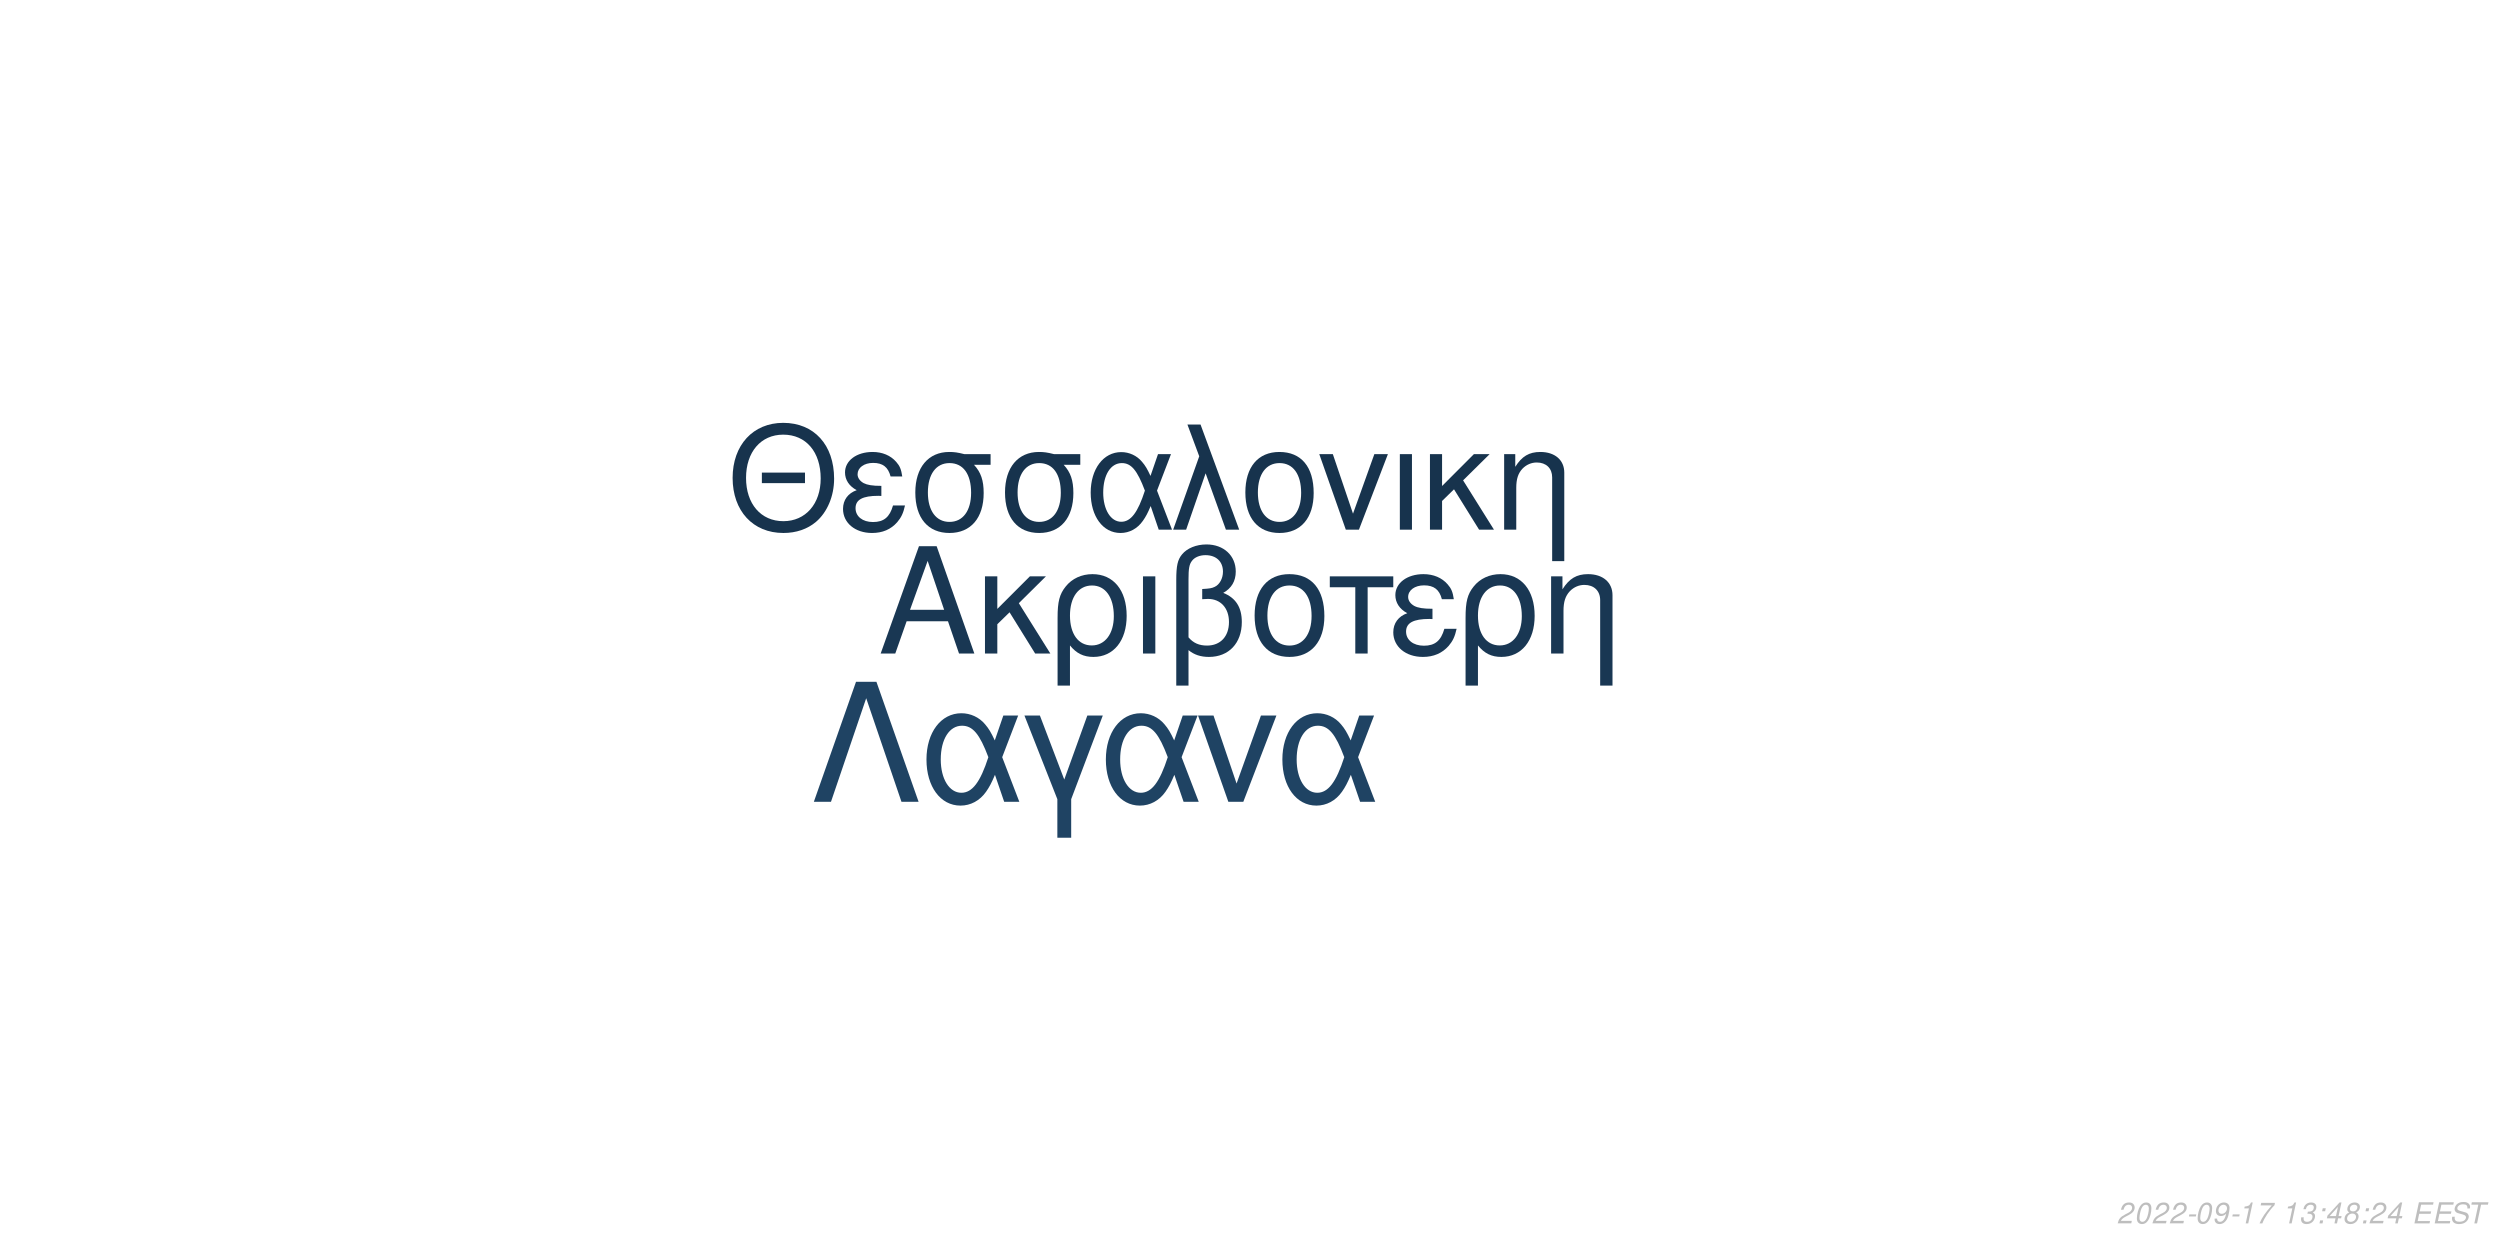
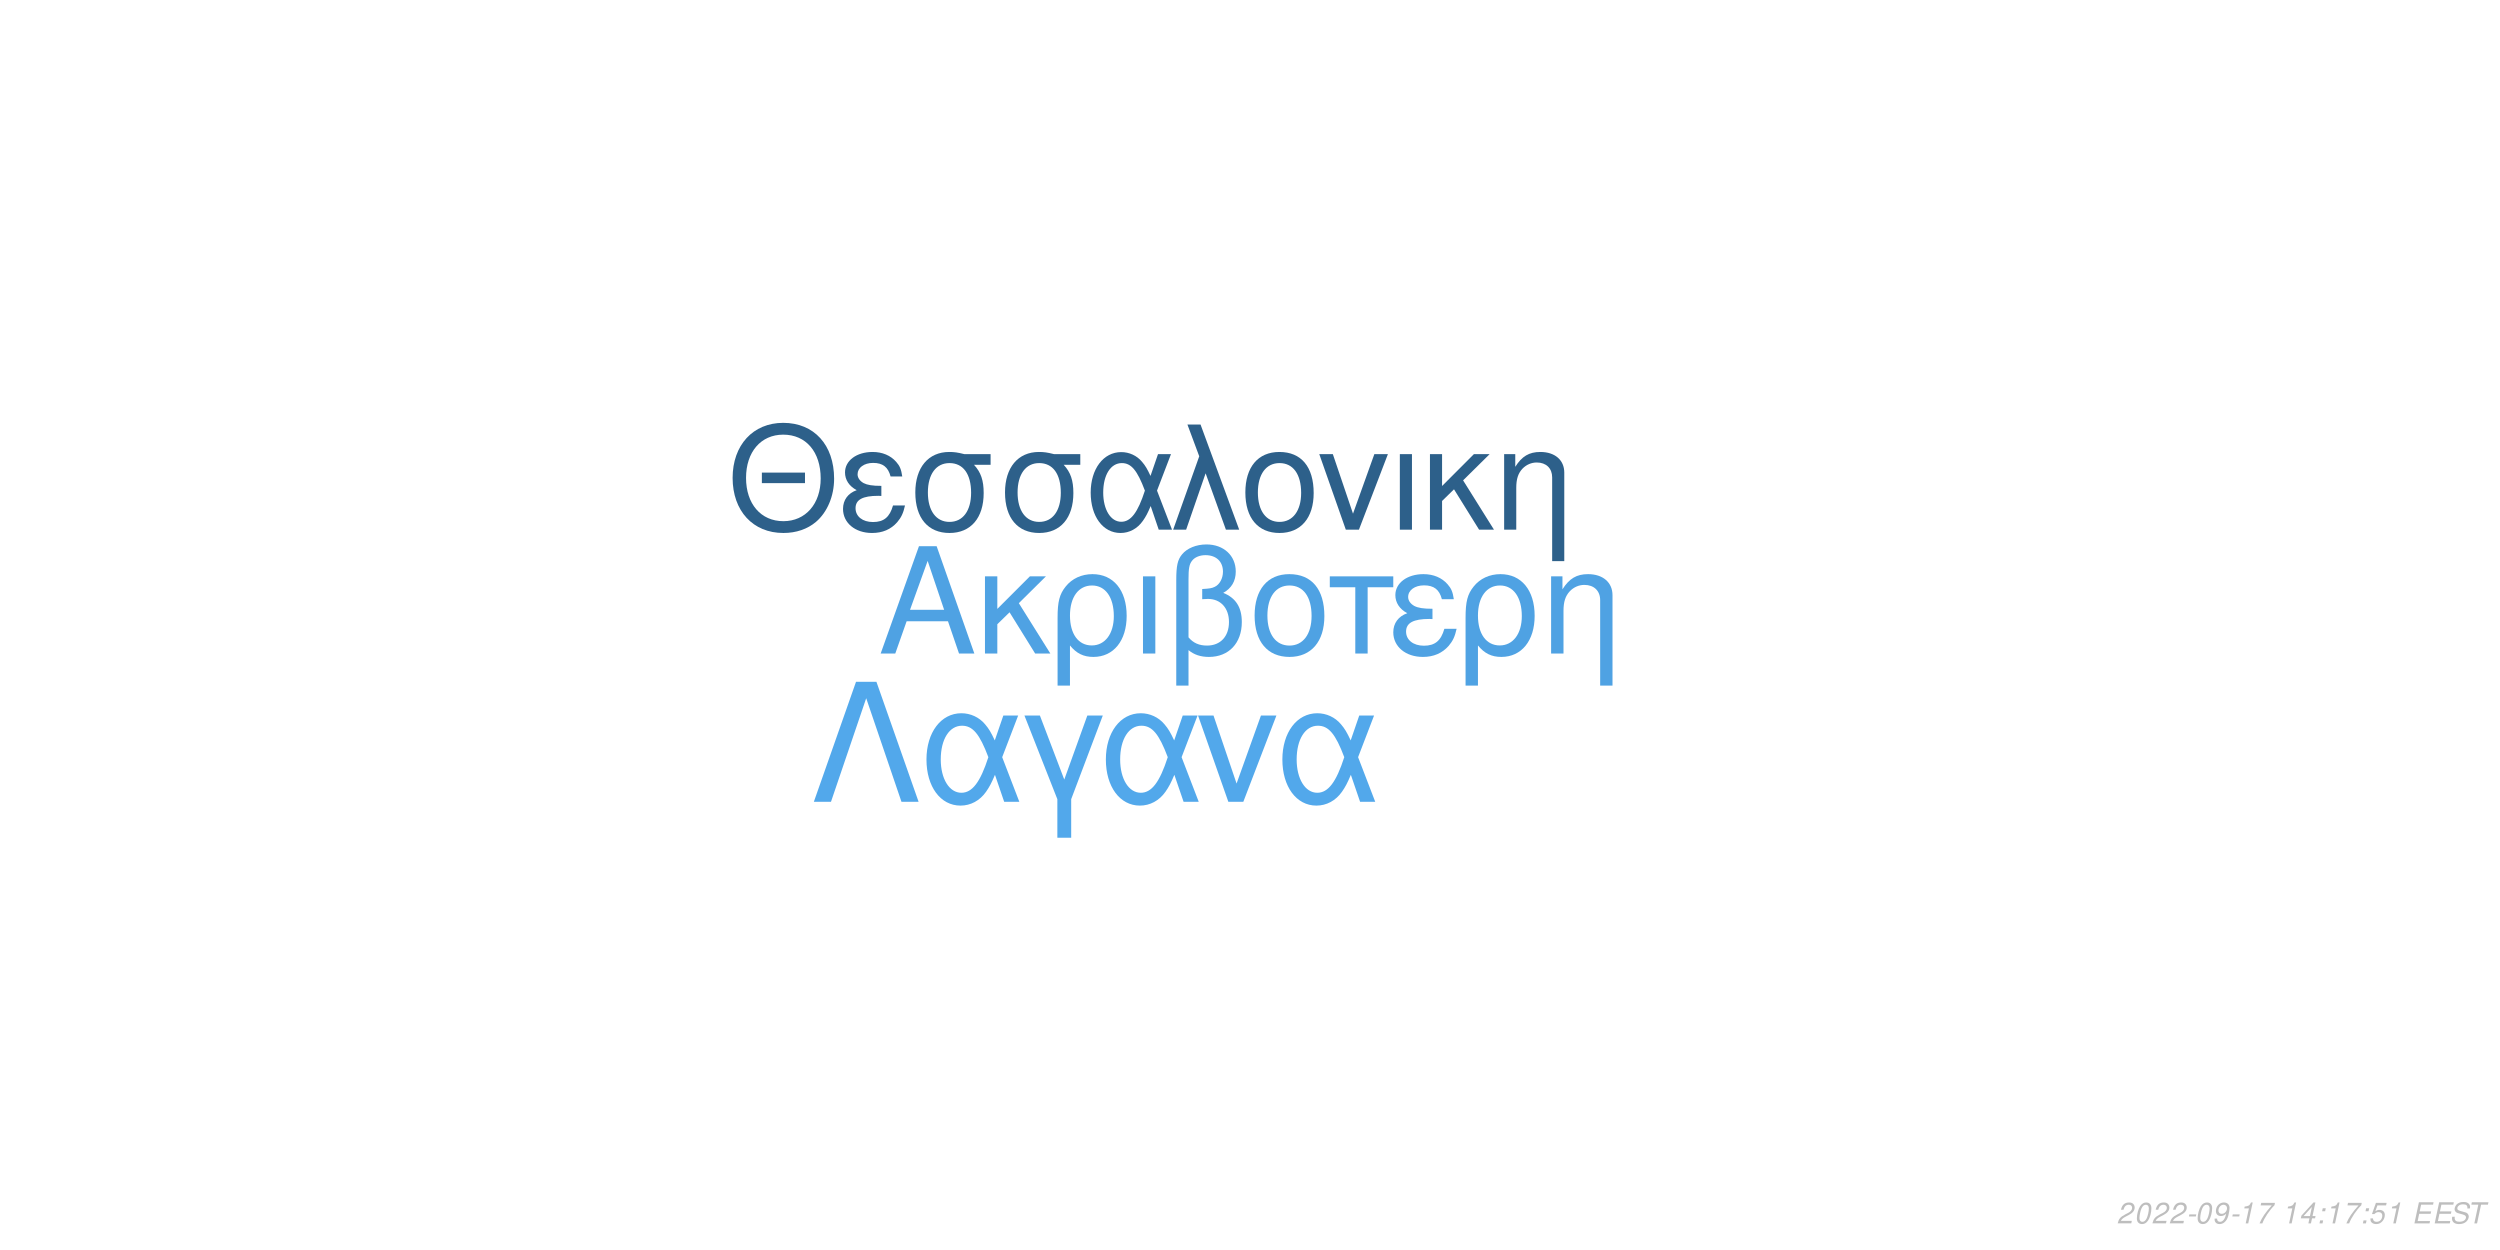
<svg xmlns="http://www.w3.org/2000/svg" xmlns:xlink="http://www.w3.org/1999/xlink" width="864pt" height="432pt" viewBox="0 0 864 432" version="1.1">
  <defs>
    <g>
      <symbol overflow="visible" id="glyph0-0">
        <path style="stroke:none;" d="" />
      </symbol>
      <symbol overflow="visible" id="glyph0-1">
        <path style="stroke:none;" d="M 24.125 -11.141 L 27.938 0 L 33.234 0 L 20.203 -37.094 L 14.094 -37.094 L 0.859 0 L 5.906 0 L 9.828 -11.141 Z M 22.797 -15.109 L 11 -15.109 L 17.094 -32.016 Z M 22.797 -15.109 " />
      </symbol>
      <symbol overflow="visible" id="glyph0-2">
        <path style="stroke:none;" d="M 7.172 -15.422 L 7.172 -26.672 L 2.906 -26.672 L 2.906 0 L 7.172 0 L 7.172 -10.125 L 11.406 -14.25 L 20.25 0 L 25.5 0 L 14.609 -17.406 L 23.969 -26.672 L 18.422 -26.672 Z M 7.172 -15.422 " />
      </symbol>
      <symbol overflow="visible" id="glyph0-3">
        <path style="stroke:none;" d="M 3 11.094 L 7.281 11.094 L 7.281 -2.797 C 9.516 -0.047 11.953 1.172 15.375 1.172 C 22.344 1.172 26.875 -4.422 26.875 -13.031 C 26.875 -21.891 22.297 -27.438 15.062 -27.438 C 11.297 -27.438 7.984 -25.906 5.797 -23.156 C 3.672 -20.516 3 -17.969 3 -12.359 Z M 14.906 -23.516 C 19.547 -23.516 22.438 -19.438 22.438 -12.922 C 22.438 -6.812 19.391 -2.797 14.812 -2.797 C 10.172 -2.797 7.281 -6.766 7.281 -13.125 C 7.281 -19.484 10.234 -23.516 14.906 -23.516 Z M 14.906 -23.516 " />
      </symbol>
      <symbol overflow="visible" id="glyph0-4">
        <path style="stroke:none;" d="M 3.516 0 L 7.781 0 L 7.781 -26.672 L 3.516 -26.672 Z M 3.516 0 " />
      </symbol>
      <symbol overflow="visible" id="glyph0-5">
        <path style="stroke:none;" d="M 4.016 11.094 L 8.25 11.094 L 8.25 -1.172 C 10.172 0.406 12.422 1.172 15.312 1.172 C 22.188 1.172 26.672 -3.609 26.672 -10.891 C 26.672 -15.984 24.578 -19.234 20.25 -20.969 C 23.109 -22.547 24.578 -25.031 24.578 -28.344 C 24.578 -33.844 20.406 -37.703 14.453 -37.703 C 10.938 -37.703 7.734 -36.391 6 -34.25 C 4.484 -32.422 4.016 -30.328 4.016 -25.391 Z M 8.25 -25.656 C 8.25 -29.359 8.5 -30.844 9.469 -32.062 C 10.375 -33.281 12.156 -34 14.094 -34 C 17.812 -34 20.156 -31.812 20.156 -28.297 C 20.156 -25.953 18.984 -23.812 17.297 -23.047 C 16.281 -22.547 15.469 -22.438 12.984 -22.297 L 12.984 -18.781 C 13.734 -18.828 14.344 -18.875 14.969 -18.875 C 19.344 -18.875 22.234 -15.719 22.234 -10.891 C 22.234 -5.906 19.281 -2.75 14.656 -2.75 C 11.953 -2.75 9.922 -3.609 8.25 -5.594 Z M 8.25 -25.656 " />
      </symbol>
      <symbol overflow="visible" id="glyph0-6">
        <path style="stroke:none;" d="M 14.094 -27.438 C 6.562 -27.438 2.094 -22.094 2.094 -13.125 C 2.094 -4.125 6.562 1.172 14.141 1.172 C 21.672 1.172 26.203 -4.172 26.203 -12.922 C 26.203 -22.188 21.828 -27.438 14.094 -27.438 Z M 14.141 -23.516 C 18.938 -23.516 21.781 -19.594 21.781 -12.984 C 21.781 -6.672 18.828 -2.75 14.141 -2.75 C 9.422 -2.75 6.516 -6.672 6.516 -13.125 C 6.516 -19.594 9.422 -23.516 14.141 -23.516 Z M 14.141 -23.516 " />
      </symbol>
      <symbol overflow="visible" id="glyph0-7">
        <path style="stroke:none;" d="M 7.891 0 L 12.156 0 L 12.156 -22.906 L 21.016 -22.906 L 21.016 -26.672 L -0.922 -26.672 L -0.922 -22.906 L 7.891 -22.906 Z M 7.891 0 " />
      </symbol>
      <symbol overflow="visible" id="glyph0-8">
        <path style="stroke:none;" d="M 14.562 -15.469 C 11.344 -15.469 9.562 -15.781 8.297 -16.438 C 6.922 -17.203 6.156 -18.328 6.156 -19.547 C 6.156 -21.891 8.453 -23.562 11.656 -23.562 C 15.062 -23.562 16.953 -22.094 17.812 -18.781 L 21.938 -18.781 C 21.578 -21.266 21.062 -22.5 19.797 -23.922 C 17.812 -26.203 14.906 -27.438 11.453 -27.438 C 5.797 -27.438 1.734 -24.375 1.734 -20.203 C 1.734 -17.609 3.156 -15.375 5.859 -13.938 C 2.797 -12.875 1.016 -10.484 1.016 -7.328 C 1.016 -2.391 5.297 1.172 11.25 1.172 C 14.969 1.172 17.906 -0.109 20.156 -2.641 C 21.578 -4.328 22.297 -5.797 22.906 -8.547 L 18.672 -8.547 C 17.5 -4.422 15.422 -2.703 11.609 -2.703 C 7.938 -2.703 5.438 -4.688 5.438 -7.578 C 5.438 -10.578 7.938 -11.953 13.484 -11.953 C 13.641 -11.953 14.094 -11.953 14.562 -11.906 Z M 14.562 -15.469 " />
      </symbol>
      <symbol overflow="visible" id="glyph0-9">
        <path style="stroke:none;" d="M 3.562 -26.672 L 3.562 0 L 7.844 0 L 7.844 -14.703 C 7.844 -17.906 8.5 -19.891 10.031 -21.531 C 11.406 -22.953 13.188 -23.719 15.062 -23.719 C 18.375 -23.719 20.516 -21.672 20.516 -18.469 L 20.516 11.094 L 24.781 11.094 L 24.781 -20.156 C 24.781 -24.578 21.469 -27.438 16.328 -27.438 C 12.359 -27.438 9.828 -25.906 7.484 -22.188 L 7.484 -26.672 Z M 3.562 -26.672 " />
      </symbol>
      <symbol overflow="visible" id="glyph1-0">
        <path style="stroke:none;" d="" />
      </symbol>
      <symbol overflow="visible" id="glyph1-1">
        <path style="stroke:none;" d="M 26.859 -19.734 L 11.953 -19.734 L 11.953 -16.094 L 26.859 -16.094 Z M 19.328 -36.922 C 8.922 -36.922 1.844 -29.25 1.844 -17.891 C 1.844 -6.484 8.875 1.141 19.391 1.141 C 23.812 1.141 27.703 -0.203 30.641 -2.688 C 34.578 -6.031 36.922 -11.656 36.922 -17.594 C 36.922 -29.297 30 -36.922 19.328 -36.922 Z M 19.328 -32.844 C 27.203 -32.844 32.281 -26.906 32.281 -17.688 C 32.281 -8.922 27.062 -2.938 19.391 -2.938 C 11.609 -2.938 6.484 -8.922 6.484 -17.891 C 6.484 -26.859 11.609 -32.844 19.328 -32.844 Z M 19.328 -32.844 " />
      </symbol>
      <symbol overflow="visible" id="glyph1-2">
        <path style="stroke:none;" d="M 14.25 -15.141 C 11.109 -15.141 9.375 -15.453 8.125 -16.094 C 6.781 -16.844 6.031 -17.938 6.031 -19.141 C 6.031 -21.422 8.266 -23.078 11.406 -23.078 C 14.75 -23.078 16.594 -21.625 17.438 -18.391 L 21.469 -18.391 C 21.125 -20.828 20.625 -22.031 19.391 -23.422 C 17.438 -25.656 14.594 -26.859 11.219 -26.859 C 5.688 -26.859 1.688 -23.875 1.688 -19.781 C 1.688 -17.234 3.094 -15.047 5.734 -13.656 C 2.734 -12.609 1 -10.266 1 -7.172 C 1 -2.344 5.188 1.141 11.016 1.141 C 14.656 1.141 17.547 -0.094 19.734 -2.594 C 21.125 -4.234 21.828 -5.688 22.422 -8.375 L 18.281 -8.375 C 17.141 -4.328 15.094 -2.641 11.359 -2.641 C 7.766 -2.641 5.328 -4.578 5.328 -7.422 C 5.328 -10.359 7.766 -11.703 13.203 -11.703 C 13.359 -11.703 13.797 -11.703 14.25 -11.656 Z M 14.25 -15.141 " />
      </symbol>
      <symbol overflow="visible" id="glyph1-3">
        <path style="stroke:none;" d="M 29 -26.109 L 19.938 -26.109 C 17.594 -26.703 16.438 -26.859 14.703 -26.859 C 7.469 -26.859 2.984 -21.469 2.984 -12.859 C 2.984 -4.031 7.375 1.141 14.797 1.141 C 22.172 1.141 26.609 -4.078 26.609 -12.656 C 26.609 -17.047 25.656 -19.828 23.266 -22.422 L 29 -22.422 Z M 14.797 -23.016 C 19.531 -23.016 22.266 -19.234 22.266 -12.75 C 22.266 -6.531 19.438 -2.688 14.797 -2.688 C 10.172 -2.688 7.328 -6.531 7.328 -12.859 C 7.328 -19.188 10.172 -23.016 14.797 -23.016 Z M 14.797 -23.016 " />
      </symbol>
      <symbol overflow="visible" id="glyph1-4">
        <path style="stroke:none;" d="M 29.344 -26.109 L 24.859 -26.109 L 22.266 -18.578 C 21.125 -21.031 20.484 -22.125 19.328 -23.469 C 17.547 -25.609 14.906 -26.812 12.156 -26.812 C 5.984 -26.812 1.594 -20.984 1.594 -12.812 C 1.594 -4.578 5.828 1.141 11.906 1.141 C 14.953 1.141 17.734 -0.344 19.625 -3.047 C 20.672 -4.531 21.281 -5.688 22.328 -8.172 L 25.109 0 L 29.703 0 L 24.516 -13.5 Z M 20.328 -13.5 C 17.891 -5.922 15.453 -2.734 12.156 -2.734 C 8.516 -2.734 5.922 -6.922 5.922 -12.812 C 5.922 -18.938 8.516 -23.016 12.359 -23.016 C 15.594 -23.016 17.688 -20.531 20.328 -13.5 Z M 20.328 -13.5 " />
      </symbol>
      <symbol overflow="visible" id="glyph1-5">
        <path style="stroke:none;" d="M 1.094 0 L 5.578 0 L 12.312 -19.484 L 19.328 0 L 23.922 0 L 10.562 -36.328 L 6.031 -36.328 L 10.109 -25.359 Z M 1.094 0 " />
      </symbol>
      <symbol overflow="visible" id="glyph1-6">
        <path style="stroke:none;" d="M 13.797 -26.859 C 6.422 -26.859 2.047 -21.625 2.047 -12.859 C 2.047 -4.031 6.422 1.141 13.859 1.141 C 21.234 1.141 25.656 -4.078 25.656 -12.656 C 25.656 -21.719 21.375 -26.859 13.797 -26.859 Z M 13.859 -23.016 C 18.531 -23.016 21.328 -19.188 21.328 -12.703 C 21.328 -6.531 18.438 -2.688 13.859 -2.688 C 9.219 -2.688 6.375 -6.531 6.375 -12.859 C 6.375 -19.188 9.219 -23.016 13.859 -23.016 Z M 13.859 -23.016 " />
      </symbol>
      <symbol overflow="visible" id="glyph1-7">
        <path style="stroke:none;" d="M 14.297 0 L 24.312 -26.109 L 19.625 -26.109 L 12.25 -5.531 L 5.281 -26.109 L 0.594 -26.109 L 9.766 0 Z M 14.297 0 " />
      </symbol>
      <symbol overflow="visible" id="glyph1-8">
        <path style="stroke:none;" d="M 3.438 0 L 7.625 0 L 7.625 -26.109 L 3.438 -26.109 Z M 3.438 0 " />
      </symbol>
      <symbol overflow="visible" id="glyph1-9">
        <path style="stroke:none;" d="M 7.031 -15.094 L 7.031 -26.109 L 2.844 -26.109 L 2.844 0 L 7.031 0 L 7.031 -9.922 L 11.156 -13.953 L 19.828 0 L 24.969 0 L 14.297 -17.047 L 23.469 -26.109 L 18.031 -26.109 Z M 7.031 -15.094 " />
      </symbol>
      <symbol overflow="visible" id="glyph1-10">
        <path style="stroke:none;" d="M 3.484 -26.109 L 3.484 0 L 7.672 0 L 7.672 -14.406 C 7.672 -17.547 8.328 -19.484 9.812 -21.078 C 11.156 -22.469 12.906 -23.219 14.75 -23.219 C 17.984 -23.219 20.078 -21.234 20.078 -18.094 L 20.078 10.859 L 24.266 10.859 L 24.266 -19.734 C 24.266 -24.062 21.031 -26.859 16 -26.859 C 12.109 -26.859 9.609 -25.359 7.328 -21.719 L 7.328 -26.109 Z M 3.484 -26.109 " />
      </symbol>
      <symbol overflow="visible" id="glyph2-0">
        <path style="stroke:none;" d="" />
      </symbol>
      <symbol overflow="visible" id="glyph2-1">
        <path style="stroke:none;" d="M 22.531 -41.484 L 15.484 -41.484 L 0.906 0 L 6.828 0 L 19 -35.797 L 31.188 0 L 37.109 0 Z M 22.531 -41.484 " />
      </symbol>
      <symbol overflow="visible" id="glyph2-2">
        <path style="stroke:none;" d="M 33.516 -29.812 L 28.391 -29.812 L 25.438 -21.219 C 24.125 -24.016 23.391 -25.266 22.078 -26.797 C 20.031 -29.25 17.016 -30.609 13.891 -30.609 C 6.828 -30.609 1.828 -23.953 1.828 -14.625 C 1.828 -5.234 6.656 1.312 13.594 1.312 C 17.078 1.312 20.266 -0.391 22.422 -3.469 C 23.609 -5.172 24.297 -6.484 25.5 -9.328 L 28.688 0 L 33.922 0 L 28 -15.422 Z M 23.219 -15.422 C 20.422 -6.766 17.641 -3.125 13.891 -3.125 C 9.734 -3.125 6.766 -7.906 6.766 -14.625 C 6.766 -21.625 9.734 -26.297 14.109 -26.297 C 17.812 -26.297 20.203 -23.453 23.219 -15.422 Z M 23.219 -15.422 " />
      </symbol>
      <symbol overflow="visible" id="glyph2-3">
        <path style="stroke:none;" d="M 12.062 12.406 L 16.844 12.406 L 16.844 -0.906 L 27.766 -29.812 L 22.422 -29.812 L 14.453 -7.688 L 6.031 -29.812 L 0.688 -29.812 L 12.062 -0.906 Z M 12.062 12.406 " />
      </symbol>
      <symbol overflow="visible" id="glyph2-4">
        <path style="stroke:none;" d="M 16.328 0 L 27.766 -29.812 L 22.422 -29.812 L 14 -6.312 L 6.031 -29.812 L 0.688 -29.812 L 11.156 0 Z M 16.328 0 " />
      </symbol>
      <symbol overflow="visible" id="glyph3-0">
        <path style="stroke:none;" d="" />
      </symbol>
      <symbol overflow="visible" id="glyph3-1">
        <path style="stroke:none;" d="M 5.234 -0.875 L 1.469 -0.875 C 1.641 -1.375 2.203 -1.891 3.109 -2.344 L 4.234 -2.938 C 5.562 -3.625 6.219 -4.469 6.219 -5.484 C 6.219 -5.938 6.062 -6.359 5.797 -6.656 C 5.469 -7.047 4.984 -7.234 4.312 -7.234 C 2.766 -7.234 1.891 -6.453 1.484 -4.734 L 2.375 -4.734 C 2.484 -5.188 2.609 -5.484 2.797 -5.75 C 3.094 -6.203 3.609 -6.453 4.188 -6.453 C 4.891 -6.453 5.344 -6.031 5.344 -5.375 C 5.344 -4.703 4.859 -4.094 4.016 -3.656 L 2.984 -3.125 C 1.234 -2.188 0.797 -1.656 0.344 -0.016 L 5.047 -0.016 Z M 5.234 -0.875 " />
      </symbol>
      <symbol overflow="visible" id="glyph3-2">
        <path style="stroke:none;" d="M 4.203 -7.234 C 3.375 -7.234 2.688 -6.812 2.125 -5.984 C 1.484 -5.047 0.984 -3.188 0.984 -1.734 C 0.984 -1.109 1.172 -0.562 1.484 -0.266 C 1.797 0.047 2.281 0.234 2.766 0.234 C 3.625 0.234 4.281 -0.156 4.859 -1.016 C 5.516 -1.953 6 -3.797 6 -5.266 C 6 -6.5 5.328 -7.234 4.203 -7.234 Z M 4.094 -6.453 C 4.734 -6.453 5.125 -5.984 5.125 -5.156 C 5.125 -4.203 4.781 -2.625 4.406 -1.812 C 3.984 -0.938 3.516 -0.547 2.875 -0.547 C 2.25 -0.547 1.875 -1.031 1.875 -1.828 C 1.875 -2.797 2.203 -4.344 2.594 -5.203 C 2.984 -6.047 3.453 -6.453 4.094 -6.453 Z M 4.094 -6.453 " />
      </symbol>
      <symbol overflow="visible" id="glyph3-3">
        <path style="stroke:none;" d="M 3.516 -3.125 L 1.125 -3.125 L 0.969 -2.406 L 3.359 -2.406 Z M 3.516 -3.125 " />
      </symbol>
      <symbol overflow="visible" id="glyph3-4">
        <path style="stroke:none;" d="M 0.844 -1.656 C 0.844 -1.547 0.844 -1.438 0.844 -1.375 C 0.844 -0.406 1.531 0.234 2.578 0.234 C 3.203 0.234 3.766 0.016 4.297 -0.438 C 4.938 -1 5.312 -1.656 5.594 -2.719 C 5.844 -3.672 6.016 -4.766 6.016 -5.375 C 6.016 -5.844 5.844 -6.328 5.547 -6.656 C 5.203 -7.031 4.703 -7.234 4.062 -7.234 C 2.516 -7.234 1.297 -5.938 1.297 -4.266 C 1.297 -3.203 1.984 -2.547 3.047 -2.547 C 3.484 -2.547 3.953 -2.672 4.281 -2.891 C 4.406 -2.984 4.547 -3.078 4.828 -3.344 C 4.438 -1.484 3.703 -0.547 2.703 -0.547 C 2.109 -0.547 1.719 -0.938 1.719 -1.547 L 1.719 -1.656 Z M 3.953 -6.453 C 4.625 -6.453 5.141 -5.953 5.141 -5.281 C 5.141 -4.188 4.312 -3.312 3.297 -3.312 C 2.594 -3.312 2.172 -3.734 2.172 -4.453 C 2.172 -5.562 2.984 -6.453 3.953 -6.453 Z M 3.953 -6.453 " />
      </symbol>
      <symbol overflow="visible" id="glyph3-5">
        <path style="stroke:none;" d="M 3.703 -5.188 L 2.594 0 L 3.469 0 L 5.016 -7.234 L 4.438 -7.234 C 3.906 -6.156 3.688 -6.016 2.234 -5.812 L 2.109 -5.188 Z M 3.703 -5.188 " />
      </symbol>
      <symbol overflow="visible" id="glyph3-6">
        <path style="stroke:none;" d="M 6.703 -7.094 L 1.953 -7.094 L 1.766 -6.219 L 5.594 -6.219 C 3.344 -3.688 2.266 -2.109 1.375 0 L 2.344 0 C 3.031 -1.906 4.828 -4.594 6.547 -6.281 Z M 6.703 -7.094 " />
      </symbol>
      <symbol overflow="visible" id="glyph3-7">
        <path style="stroke:none;" d="" />
      </symbol>
      <symbol overflow="visible" id="glyph3-8">
-         <path style="stroke:none;" d="M 2.922 -3.312 C 3.125 -3.344 3.234 -3.344 3.375 -3.344 C 4.203 -3.344 4.688 -3 4.688 -2.406 C 4.688 -1.312 3.906 -0.547 2.781 -0.547 C 2.047 -0.547 1.594 -0.938 1.594 -1.562 C 1.594 -1.719 1.609 -1.844 1.656 -2.094 L 0.766 -2.094 C 0.734 -1.797 0.719 -1.641 0.719 -1.469 C 0.719 -0.375 1.406 0.234 2.641 0.234 C 3.547 0.234 4.297 -0.078 4.812 -0.656 C 5.266 -1.156 5.562 -1.875 5.562 -2.547 C 5.562 -3.125 5.344 -3.453 4.797 -3.734 C 5.641 -4.234 6.016 -4.844 6.016 -5.734 C 6.016 -6.656 5.312 -7.234 4.203 -7.234 C 3.375 -7.234 2.672 -6.938 2.188 -6.375 C 1.891 -6.031 1.703 -5.641 1.516 -4.906 L 2.391 -4.906 C 2.5 -5.359 2.594 -5.594 2.734 -5.812 C 3.047 -6.234 3.516 -6.453 4.078 -6.453 C 4.734 -6.453 5.141 -6.125 5.141 -5.578 C 5.141 -5.188 5.016 -4.797 4.797 -4.547 C 4.516 -4.234 4 -4.062 3.266 -4.062 L 3.078 -4.062 Z M 2.922 -3.312 " />
+         <path style="stroke:none;" d="M 3.625 -1.75 L 3.266 0 L 4.141 0 L 4.516 -1.75 L 5.562 -1.75 L 5.734 -2.531 L 4.688 -2.531 L 5.688 -7.234 L 5.016 -7.234 L 0.844 -2.672 L 0.641 -1.75 Z M 3.797 -2.531 L 1.594 -2.531 L 4.469 -5.703 Z M 3.797 -2.531 " />
      </symbol>
      <symbol overflow="visible" id="glyph3-9">
        <path style="stroke:none;" d="M 2.359 -1.031 L 1.312 -1.031 L 1.094 0 L 2.141 0 Z M 3.266 -5.234 L 2.219 -5.234 L 2 -4.203 L 3.047 -4.203 Z M 3.266 -5.234 " />
      </symbol>
      <symbol overflow="visible" id="glyph3-10">
-         <path style="stroke:none;" d="M 3.625 -1.75 L 3.266 0 L 4.141 0 L 4.516 -1.75 L 5.562 -1.75 L 5.734 -2.531 L 4.688 -2.531 L 5.688 -7.234 L 5.016 -7.234 L 0.844 -2.672 L 0.641 -1.75 Z M 3.797 -2.531 L 1.594 -2.531 L 4.469 -5.703 Z M 3.797 -2.531 " />
+         <path style="stroke:none;" d="M 6.297 -7.094 L 2.594 -7.094 L 1.234 -3.234 L 2.047 -3.234 C 2.656 -3.766 2.938 -3.906 3.531 -3.906 C 4.328 -3.906 4.797 -3.453 4.797 -2.688 C 4.797 -1.438 3.969 -0.547 2.828 -0.547 C 2.031 -0.547 1.609 -0.938 1.578 -1.734 L 0.703 -1.734 L 0.703 -1.516 C 0.703 -0.938 0.844 -0.547 1.188 -0.266 C 1.562 0.062 2.078 0.234 2.703 0.234 C 3.656 0.234 4.391 -0.156 4.984 -0.922 C 5.422 -1.5 5.672 -2.234 5.672 -2.953 C 5.672 -4 4.938 -4.672 3.812 -4.672 C 3.328 -4.672 2.906 -4.547 2.406 -4.234 L 3.109 -6.219 L 6.109 -6.219 Z M 6.297 -7.094 " />
      </symbol>
      <symbol overflow="visible" id="glyph3-11">
-         <path style="stroke:none;" d="M 4.766 -3.797 C 5.078 -3.969 5.234 -4.078 5.438 -4.234 C 5.812 -4.594 6.062 -5.172 6.062 -5.734 C 6.062 -6.625 5.344 -7.234 4.266 -7.234 C 2.812 -7.234 1.703 -6.219 1.703 -4.875 C 1.703 -4.406 1.875 -4.125 2.359 -3.812 C 1.297 -3.312 0.75 -2.516 0.75 -1.469 C 0.75 -0.438 1.547 0.234 2.812 0.234 C 3.656 0.234 4.359 -0.094 4.938 -0.734 C 5.359 -1.234 5.609 -1.859 5.609 -2.438 C 5.609 -3.047 5.312 -3.516 4.766 -3.797 Z M 4.109 -6.453 C 4.797 -6.453 5.188 -6.125 5.188 -5.578 C 5.188 -5.266 5.062 -4.922 4.859 -4.672 C 4.562 -4.312 4.188 -4.156 3.656 -4.156 C 2.984 -4.156 2.594 -4.453 2.594 -4.984 C 2.594 -5.859 3.203 -6.453 4.109 -6.453 Z M 3.453 -3.406 C 4.234 -3.406 4.734 -2.984 4.734 -2.312 C 4.734 -1.312 3.922 -0.547 2.875 -0.547 C 2.125 -0.547 1.625 -0.969 1.625 -1.625 C 1.625 -2.609 2.438 -3.406 3.453 -3.406 Z M 3.453 -3.406 " />
+         <path style="stroke:none;" d="M 2.547 -3.312 L 6.5 -3.312 L 6.688 -4.141 L 2.719 -4.141 L 3.219 -6.469 L 7.344 -6.469 L 7.516 -7.297 L 2.453 -7.297 L 0.906 0 L 6.125 0 L 6.297 -0.812 L 2.016 -0.812 Z M 2.547 -3.312 " />
      </symbol>
      <symbol overflow="visible" id="glyph3-12">
-         <path style="stroke:none;" d="M 2.547 -3.312 L 6.5 -3.312 L 6.688 -4.141 L 2.719 -4.141 L 3.219 -6.469 L 7.344 -6.469 L 7.516 -7.297 L 2.453 -7.297 L 0.906 0 L 6.125 0 L 6.297 -0.812 L 2.016 -0.812 Z M 2.547 -3.312 " />
+         <path style="stroke:none;" d="M 7.062 -5.156 C 7.125 -5.438 7.141 -5.562 7.141 -5.703 C 7.141 -6.156 6.938 -6.594 6.594 -6.891 C 6.188 -7.25 5.656 -7.406 4.875 -7.406 C 3.844 -7.406 3.047 -7.125 2.5 -6.562 C 2.094 -6.141 1.781 -5.438 1.781 -4.922 C 1.781 -4.297 2.219 -3.766 2.891 -3.562 L 4.594 -3.094 C 5.406 -2.859 5.734 -2.578 5.734 -2.094 C 5.734 -1.781 5.547 -1.406 5.266 -1.141 C 4.844 -0.766 4.266 -0.578 3.453 -0.578 C 2.328 -0.578 1.812 -0.984 1.812 -1.906 C 1.812 -2.047 1.812 -2.125 1.844 -2.312 L 0.984 -2.312 C 0.906 -2.062 0.891 -1.906 0.891 -1.688 C 0.891 -0.484 1.797 0.234 3.297 0.234 C 4.359 0.234 5.234 -0.062 5.812 -0.609 C 6.344 -1.078 6.688 -1.797 6.688 -2.375 C 6.688 -2.641 6.609 -2.906 6.453 -3.156 C 6.234 -3.5 5.938 -3.703 5.469 -3.828 L 3.75 -4.312 C 2.984 -4.547 2.734 -4.734 2.734 -5.188 C 2.734 -5.547 2.875 -5.844 3.188 -6.109 C 3.547 -6.438 4.031 -6.594 4.703 -6.594 C 5.266 -6.594 5.688 -6.484 5.906 -6.297 C 6.094 -6.125 6.219 -5.797 6.219 -5.516 C 6.219 -5.422 6.203 -5.344 6.188 -5.156 Z M 7.062 -5.156 " />
      </symbol>
      <symbol overflow="visible" id="glyph3-13">
-         <path style="stroke:none;" d="M 7.062 -5.156 C 7.125 -5.438 7.141 -5.562 7.141 -5.703 C 7.141 -6.156 6.938 -6.594 6.594 -6.891 C 6.188 -7.25 5.656 -7.406 4.875 -7.406 C 3.844 -7.406 3.047 -7.125 2.5 -6.562 C 2.094 -6.141 1.781 -5.438 1.781 -4.922 C 1.781 -4.297 2.219 -3.766 2.891 -3.562 L 4.594 -3.094 C 5.406 -2.859 5.734 -2.578 5.734 -2.094 C 5.734 -1.781 5.547 -1.406 5.266 -1.141 C 4.844 -0.766 4.266 -0.578 3.453 -0.578 C 2.328 -0.578 1.812 -0.984 1.812 -1.906 C 1.812 -2.047 1.812 -2.125 1.844 -2.312 L 0.984 -2.312 C 0.906 -2.062 0.891 -1.906 0.891 -1.688 C 0.891 -0.484 1.797 0.234 3.297 0.234 C 4.359 0.234 5.234 -0.062 5.812 -0.609 C 6.344 -1.078 6.688 -1.797 6.688 -2.375 C 6.688 -2.641 6.609 -2.906 6.453 -3.156 C 6.234 -3.5 5.938 -3.703 5.469 -3.828 L 3.75 -4.312 C 2.984 -4.547 2.734 -4.734 2.734 -5.188 C 2.734 -5.547 2.875 -5.844 3.188 -6.109 C 3.547 -6.438 4.031 -6.594 4.703 -6.594 C 5.266 -6.594 5.688 -6.484 5.906 -6.297 C 6.094 -6.125 6.219 -5.797 6.219 -5.516 C 6.219 -5.422 6.203 -5.344 6.188 -5.156 Z M 7.062 -5.156 " />
-       </symbol>
-       <symbol overflow="visible" id="glyph3-14">
        <path style="stroke:none;" d="M 4.938 -6.469 L 7.312 -6.469 L 7.484 -7.297 L 1.75 -7.297 L 1.578 -6.469 L 3.984 -6.469 L 2.609 0 L 3.547 0 Z M 4.938 -6.469 " />
      </symbol>
    </g>
  </defs>
  <g id="surface1">
    <rect x="0" y="0" width="864" height="432" style="fill:rgb(100%,100%,100%);fill-opacity:1;stroke:none;" />
-     <g style="fill:rgb(9.804%,21.569%,32.549%);fill-opacity:1;">
+     <g style="fill:rgb(30.98%,63.529%,89.02%);fill-opacity:1;">
      <use xlink:href="#glyph0-1" x="303.5" y="225.861" />
      <use xlink:href="#glyph0-2" x="337.5" y="225.861" />
      <use xlink:href="#glyph0-3" x="362.5" y="225.861" />
      <use xlink:href="#glyph0-4" x="391.5" y="225.861" />
      <use xlink:href="#glyph0-5" x="402.5" y="225.861" />
      <use xlink:href="#glyph0-6" x="431.5" y="225.861" />
      <use xlink:href="#glyph0-7" x="460.5" y="225.861" />
      <use xlink:href="#glyph0-8" x="480.5" y="225.861" />
      <use xlink:href="#glyph0-3" x="503.5" y="225.861" />
      <use xlink:href="#glyph0-9" x="532.5" y="225.861" />
    </g>
-     <g style="fill:rgb(9.02%,20%,30.196%);fill-opacity:1;">
+     <g style="fill:rgb(17.647%,37.647%,54.118%);fill-opacity:1;">
      <use xlink:href="#glyph1-1" x="251.348" y="183.058" />
      <use xlink:href="#glyph1-2" x="290.348" y="183.058" />
      <use xlink:href="#glyph1-3" x="313.348" y="183.058" />
      <use xlink:href="#glyph1-3" x="344.348" y="183.058" />
      <use xlink:href="#glyph1-4" x="375.348" y="183.058" />
      <use xlink:href="#glyph1-5" x="404.348" y="183.058" />
      <use xlink:href="#glyph1-6" x="428.348" y="183.058" />
      <use xlink:href="#glyph1-7" x="455.348" y="183.058" />
      <use xlink:href="#glyph1-8" x="480.348" y="183.058" />
      <use xlink:href="#glyph1-9" x="491.348" y="183.058" />
      <use xlink:href="#glyph1-10" x="516.348" y="183.058" />
    </g>
-     <g style="fill:rgb(12.157%,26.275%,38.824%);fill-opacity:1;">
+     <g style="fill:rgb(32.157%,65.882%,92.157%);fill-opacity:1;">
      <use xlink:href="#glyph2-1" x="280.359" y="277.105" />
      <use xlink:href="#glyph2-2" x="318.359" y="277.105" />
      <use xlink:href="#glyph2-3" x="353.359" y="277.105" />
      <use xlink:href="#glyph2-2" x="380.359" y="277.105" />
      <use xlink:href="#glyph2-4" x="413.359" y="277.105" />
      <use xlink:href="#glyph2-2" x="441.359" y="277.105" />
    </g>
    <g style="fill:rgb(74.51%,74.51%,74.51%);fill-opacity:1;">
      <use xlink:href="#glyph3-1" x="731.52" y="422.81" />
      <use xlink:href="#glyph3-2" x="737.52" y="422.81" />
      <use xlink:href="#glyph3-1" x="743.52" y="422.81" />
      <use xlink:href="#glyph3-1" x="749.52" y="422.81" />
      <use xlink:href="#glyph3-3" x="755.52" y="422.81" />
      <use xlink:href="#glyph3-2" x="758.52" y="422.81" />
      <use xlink:href="#glyph3-4" x="764.52" y="422.81" />
      <use xlink:href="#glyph3-3" x="770.52" y="422.81" />
      <use xlink:href="#glyph3-5" x="773.52" y="422.81" />
      <use xlink:href="#glyph3-6" x="779.52" y="422.81" />
      <use xlink:href="#glyph3-7" x="785.52" y="422.81" />
      <use xlink:href="#glyph3-5" x="788.52" y="422.81" />
      <use xlink:href="#glyph3-8" x="794.52" y="422.81" />
      <use xlink:href="#glyph3-9" x="800.52" y="422.81" />
-       <use xlink:href="#glyph3-10" x="803.52" y="422.81" />
-       <use xlink:href="#glyph3-11" x="809.52" y="422.81" />
+       <use xlink:href="#glyph3-5" x="803.52" y="422.81" />
+       <use xlink:href="#glyph3-6" x="809.52" y="422.81" />
      <use xlink:href="#glyph3-9" x="815.52" y="422.81" />
-       <use xlink:href="#glyph3-1" x="818.52" y="422.81" />
-       <use xlink:href="#glyph3-10" x="824.52" y="422.81" />
+       <use xlink:href="#glyph3-10" x="818.52" y="422.81" />
+       <use xlink:href="#glyph3-5" x="824.52" y="422.81" />
      <use xlink:href="#glyph3-7" x="830.52" y="422.81" />
-       <use xlink:href="#glyph3-12" x="833.52" y="422.81" />
-       <use xlink:href="#glyph3-12" x="840.52" y="422.81" />
-       <use xlink:href="#glyph3-13" x="846.52" y="422.81" />
-       <use xlink:href="#glyph3-14" x="852.52" y="422.81" />
+       <use xlink:href="#glyph3-11" x="833.52" y="422.81" />
+       <use xlink:href="#glyph3-11" x="840.52" y="422.81" />
+       <use xlink:href="#glyph3-12" x="846.52" y="422.81" />
+       <use xlink:href="#glyph3-13" x="852.52" y="422.81" />
    </g>
  </g>
</svg>
